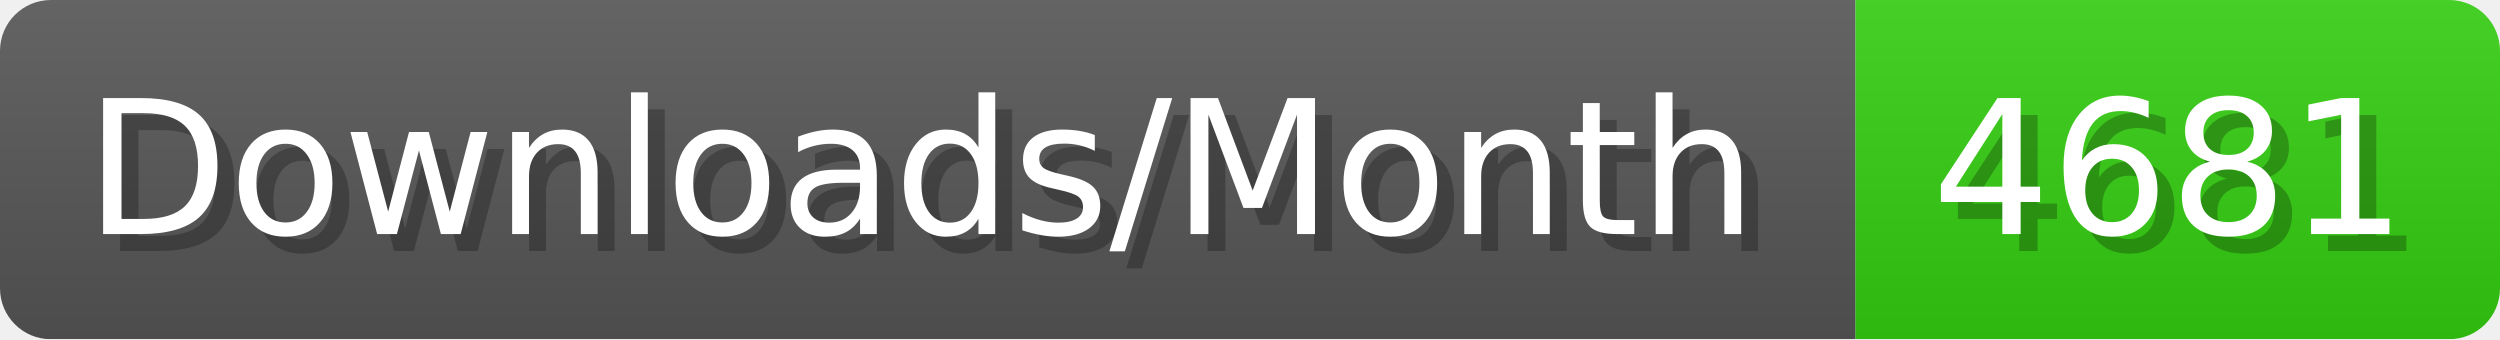
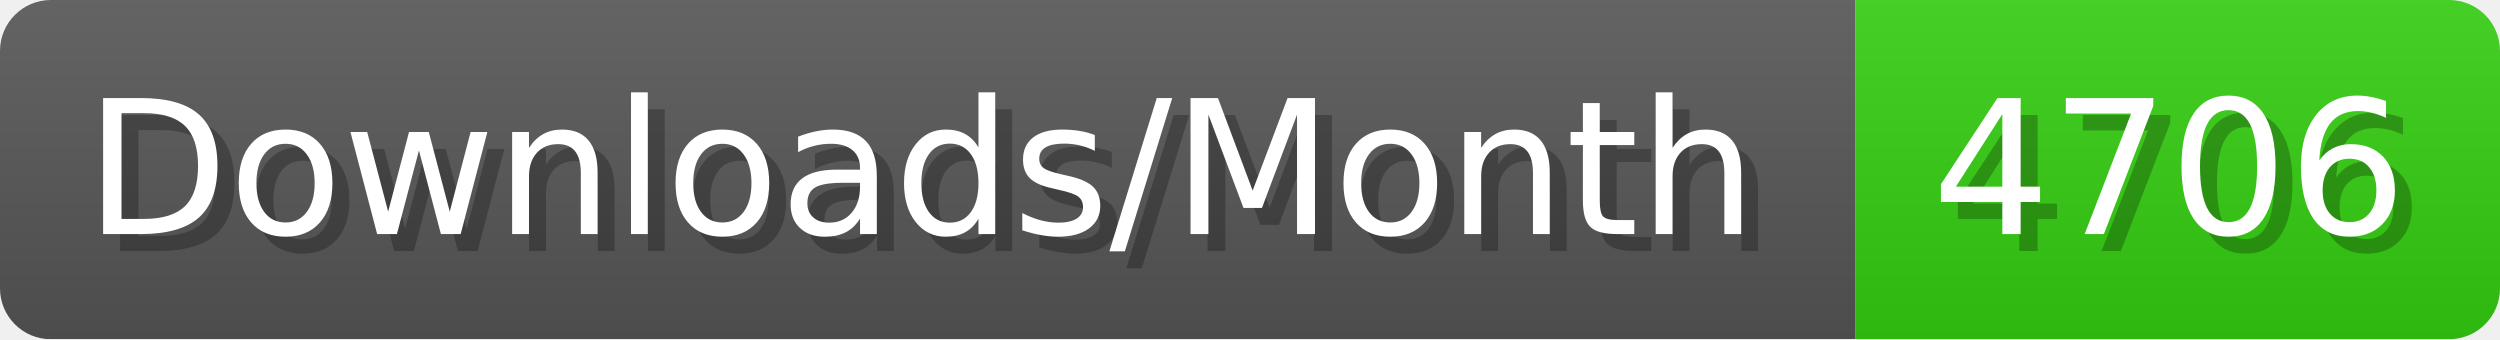
- <svg xmlns="http://www.w3.org/2000/svg" width="147.4" height="20" viewBox="0 0 1474 200" role="img" aria-label="Downloads/Month: 4681">
+ <svg xmlns="http://www.w3.org/2000/svg" width="147.4" height="20" viewBox="0 0 1474 200" role="img" aria-label="Downloads/Month: 4706">
  <linearGradient id="YlXUI" x2="0" y2="100%">
    <stop offset="0" stop-opacity=".1" stop-color="#EEE" />
    <stop offset="1" stop-opacity=".1" />
  </linearGradient>
  <mask id="JHhop">
    <rect width="1474" height="200" rx="30" fill="#FFF" />
  </mask>
  <g mask="url(#JHhop)">
    <rect width="1094" height="200" fill="#555" />
    <rect width="380" height="200" fill="#3C1" x="1094" />
    <rect width="1474" height="200" fill="url(#YlXUI)" />
  </g>
  <g aria-hidden="true" fill="#fff" text-anchor="start" font-family="Verdana,DejaVu Sans,sans-serif" font-size="110">
    <text x="60" y="148" textLength="994" fill="#000" opacity="0.25">Downloads/Month</text>
    <text x="50" y="138" textLength="994">Downloads/Month</text>
-     <text x="1149" y="148" textLength="280" fill="#000" opacity="0.25">4681</text>
-     <text x="1139" y="138" textLength="280">4681</text>
+     <text x="1149" y="148" textLength="280" fill="#000" opacity="0.25">4706</text>
+     <text x="1139" y="138" textLength="280">4706</text>
  </g>
</svg>
